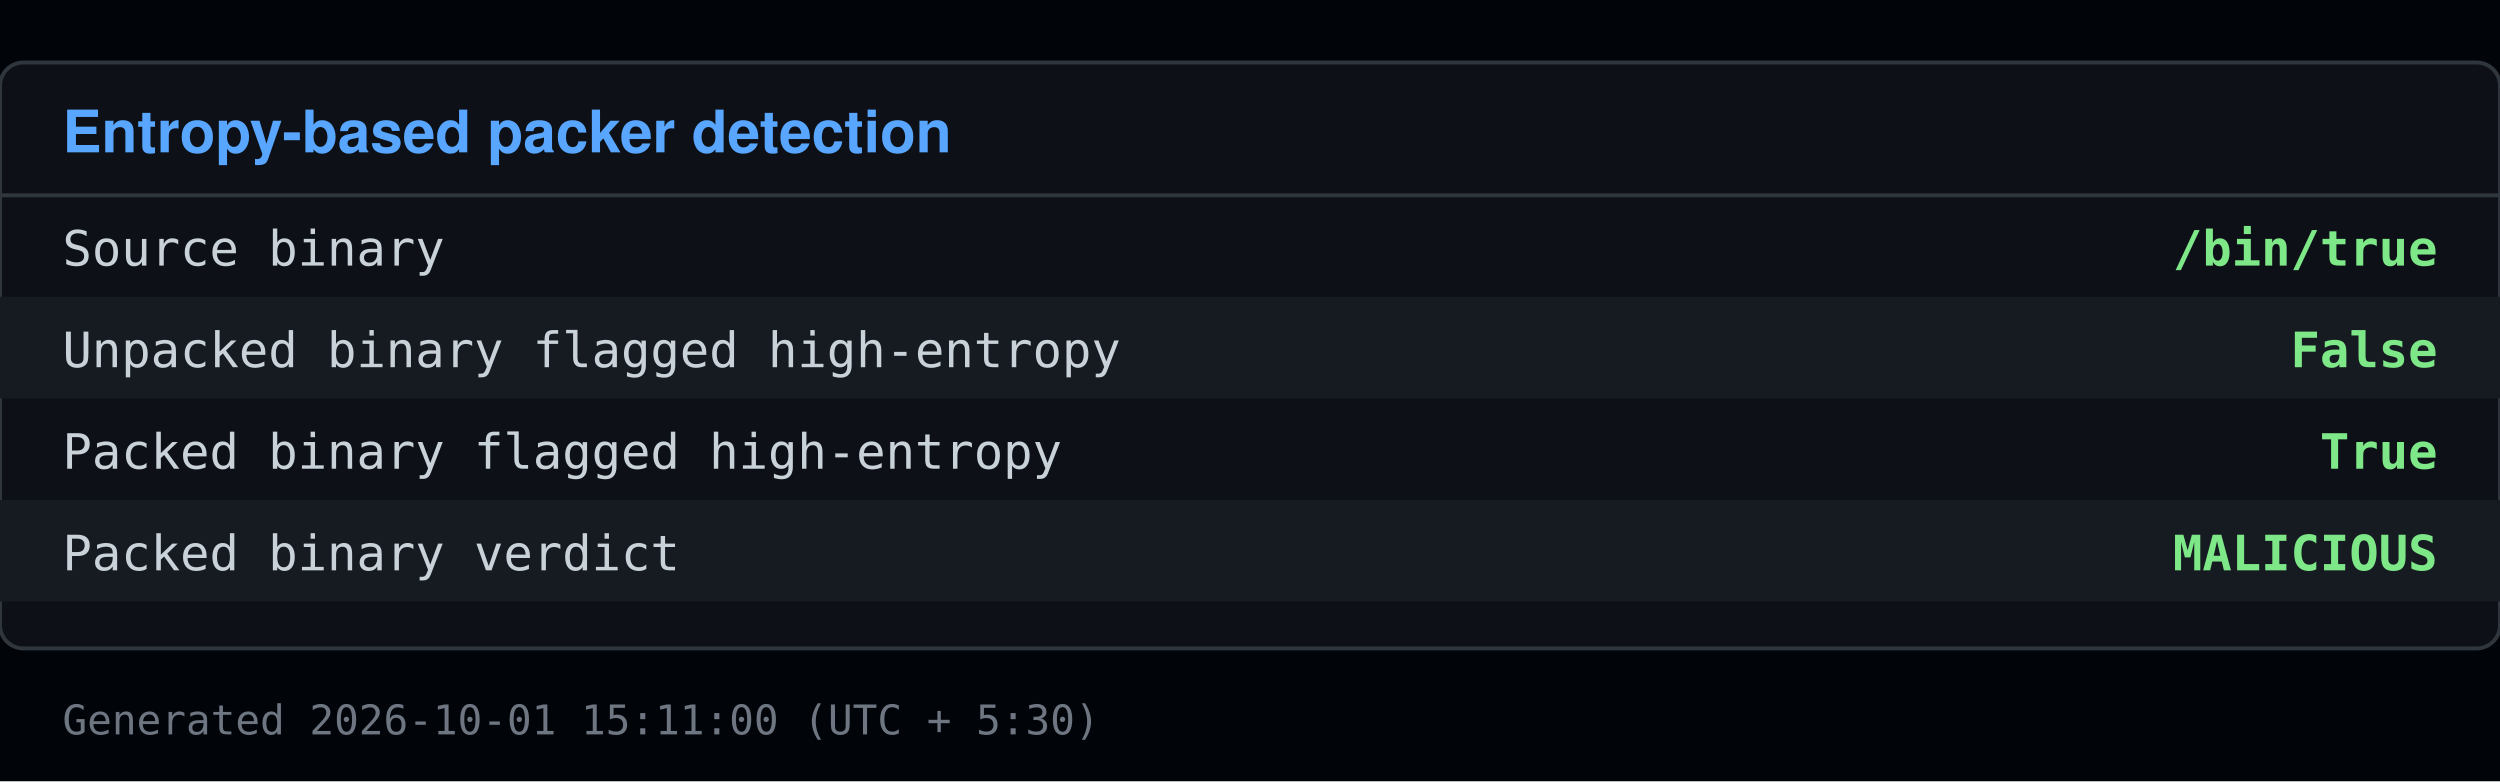
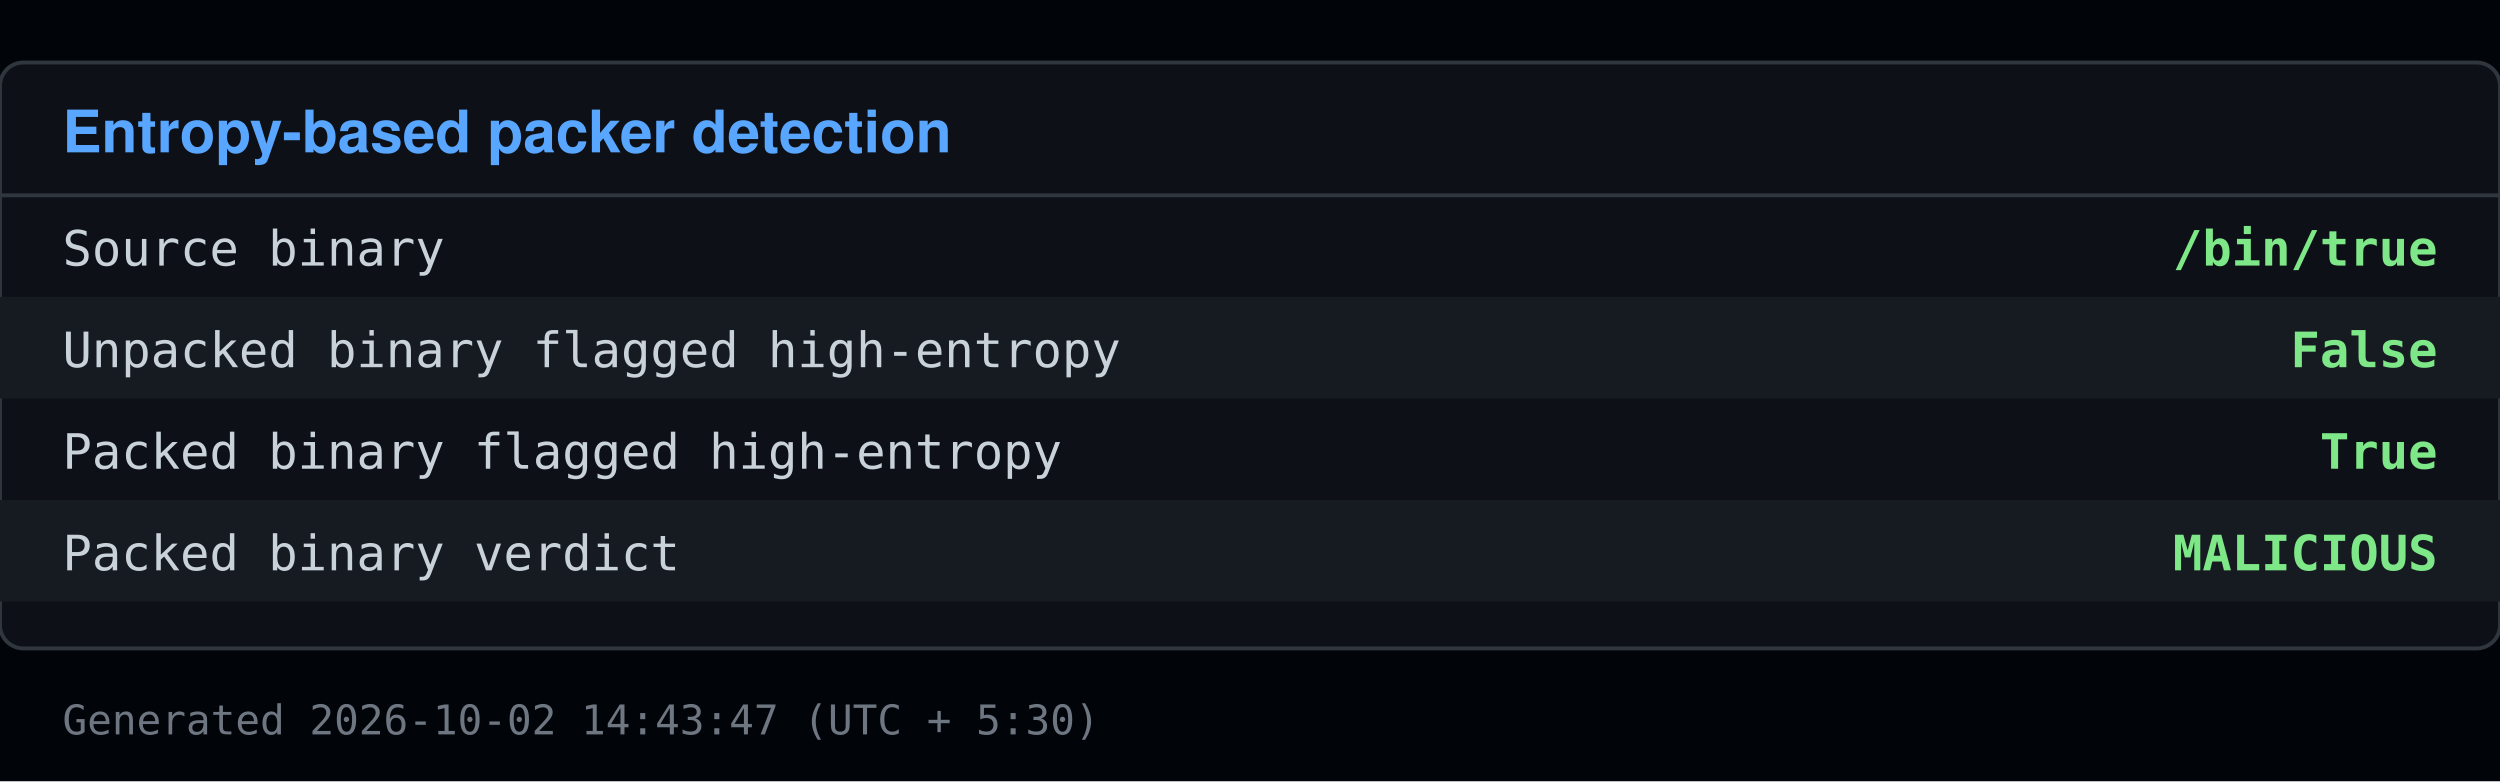
<svg xmlns="http://www.w3.org/2000/svg" viewBox="0 0 640 200" width="640" height="200">
  <rect x="0" y="0" width="640" height="200" fill="#010409" />
  <rect x="0" y="16" width="640" height="150" fill="#0d1117" stroke="#30363d" rx="6" />
  <text x="16" y="39" font-family="Segoe UI, Helvetica, Arial, sans-serif" font-size="15" font-weight="600" fill="#58a6ff">Entropy-based packer detection</text>
  <line x1="0" y1="50" x2="640" y2="50" stroke="#30363d" />
  <text x="16" y="68" font-family="Consolas, Menlo, monospace" font-size="12.5" fill="#c9d1d9">Source binary</text>
  <text x="624" y="68" font-family="Consolas, Menlo, monospace" font-size="12.5" fill="#7ee787" text-anchor="end" font-weight="600">/bin/true</text>
  <rect x="0" y="76" width="640" height="26" fill="#161b22" />
  <text x="16" y="94" font-family="Consolas, Menlo, monospace" font-size="12.5" fill="#c9d1d9">Unpacked binary flagged high-entropy</text>
  <text x="624" y="94" font-family="Consolas, Menlo, monospace" font-size="12.5" fill="#7ee787" text-anchor="end" font-weight="600">False</text>
  <text x="16" y="120" font-family="Consolas, Menlo, monospace" font-size="12.5" fill="#c9d1d9">Packed binary flagged high-entropy</text>
  <text x="624" y="120" font-family="Consolas, Menlo, monospace" font-size="12.5" fill="#7ee787" text-anchor="end" font-weight="600">True</text>
  <rect x="0" y="128" width="640" height="26" fill="#161b22" />
  <text x="16" y="146" font-family="Consolas, Menlo, monospace" font-size="12.5" fill="#c9d1d9">Packed binary verdict</text>
  <text x="624" y="146" font-family="Consolas, Menlo, monospace" font-size="12.5" fill="#7ee787" text-anchor="end" font-weight="600">MALICIOUS</text>
-   <text x="16" y="188" font-family="Consolas, Menlo, monospace" font-size="10.5" fill="#6e7681">Generated 2026-10-01 15:11:00 (UTC + 5:30)</text>
+   <text x="16" y="188" font-family="Consolas, Menlo, monospace" font-size="10.5" fill="#6e7681">Generated 2026-10-02 14:43:47 (UTC + 5:30)</text>
</svg>
